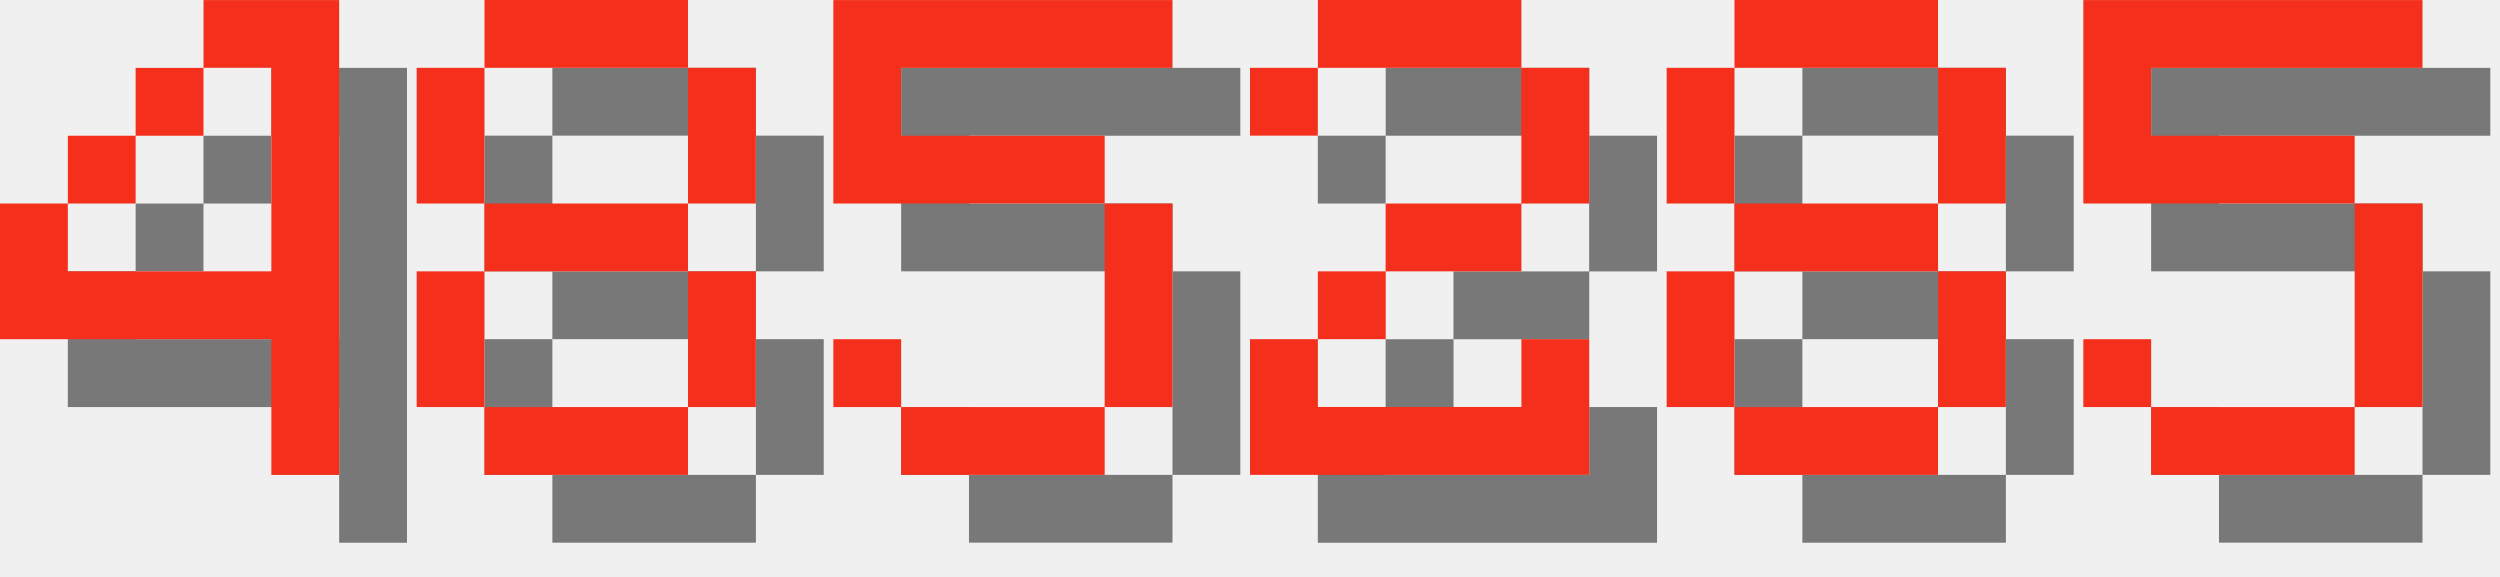
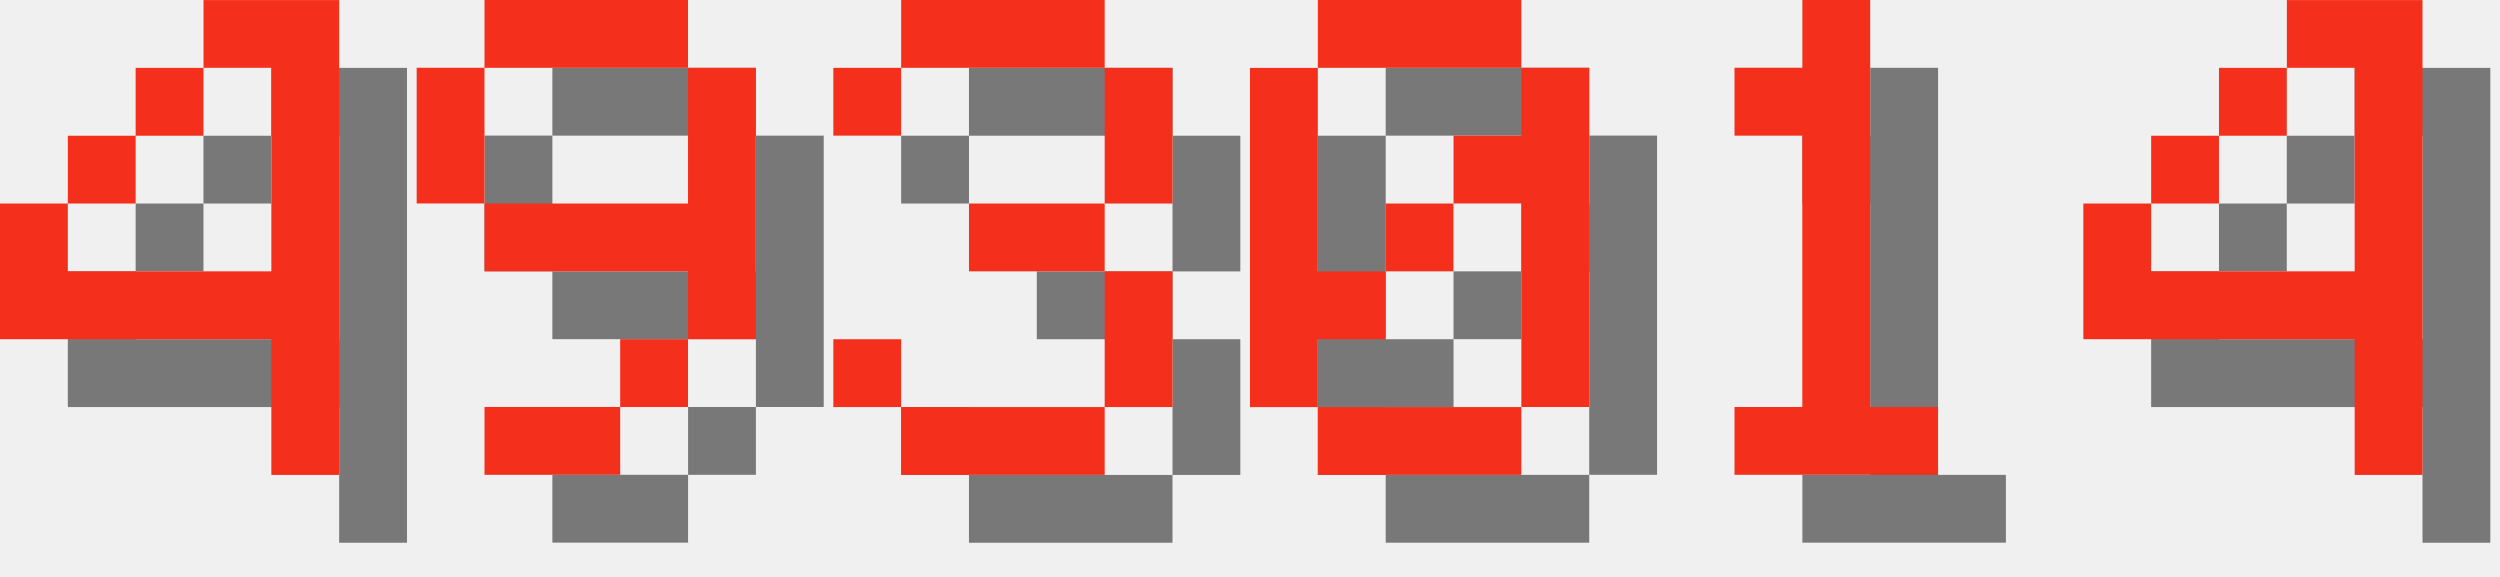
<svg xmlns="http://www.w3.org/2000/svg" version="1.1" width="156.0" height="36">
  <style>
        .text-foreground {
            fill: #F4301C;
        }
        .text-shadow {
            fill: #000000;
            fill-opacity: 0.5;
        }
    </style>
  <g class="digit" id="digit_4" transform="translate(0.0, 0), scale(4)">
    <path id="digit_4_shadow" class="text-shadow" d="m4.233 1.058v1.058h1.058v3.175h-3.175v-1.058h-1.058v2.117h4.233v2.117h1.058v-7.408h-2.117zm-2.117 3.175h1.058v-1.058h-1.058v1.058zm1.058-1.058h1.058v-1.058h-1.058v1.058z" fill-opacity=".5" style="paint-order:stroke fill markers" />
    <path id="digit_4_fg" class="text-foreground" d="m3.175 0v1.058h1.058v3.175h-3.175v-1.058h-1.058v2.117h4.233v2.117h1.058v-7.408h-2.117zm-2.117 3.175h1.058v-1.058h-1.058v1.058zm1.058-1.058h1.058v-1.058h-1.058v1.058z" fill="#fff" style="paint-order:stroke fill markers" />
  </g>
-   <g class="digit" id="digit_8" transform="translate(26.0, 0), scale(4)">
-     <path id="digit_8_shadow" class="text-shadow" d="m2.117 1.058v1.058h3.175v-1.058h-3.175zm3.175 1.058v2.117h1.058v-2.117h-1.058zm0 2.117h-3.175v1.058h3.175v-1.058zm0 1.058v2.117h1.058v-2.117h-1.058zm0 2.117h-3.175v1.058h3.175v-1.058zm-3.175 0v-2.117h-1.058v2.117h1.058zm0-3.175v-2.117h-1.058v2.117h1.058z" fill-opacity=".5" style="paint-order:stroke fill markers" />
-     <path id="digit_8_fg" class="text-foreground" d="m1.058 0v1.058h3.175v-1.058h-3.175zm3.175 1.058v2.117h1.058v-2.117h-1.058zm0 2.117h-3.175v1.058h3.175v-1.058zm0 1.058v2.117h1.058v-2.117h-1.058zm0 2.117h-3.175v1.058h3.175v-1.058zm-3.175 0v-2.117h-1.058v2.117h1.058zm0-3.175v-2.117h-1.058v2.117h1.058z" fill="#fff" style="paint-order:stroke fill markers" />
+   <g class="digit" id="digit_9" transform="translate(26.0, 0), scale(4)">
+     <path id="digit_9_shadow" class="text-shadow" d="m2.117 1.058v1.058h3.175v-1.058h-3.175zm3.175 1.058v2.117h-3.175v1.058h3.175v1.058h1.058v-4.233h-1.058zm0 4.233h-1.058v1.058h1.058v-1.058zm-1.058 1.058h-2.117v1.058h2.117v-1.058zm-2.117-3.175v-2.117h-1.058v2.117h1.058z" fill-opacity=".5" style="paint-order:stroke fill markers" />
+     <path id="digit_9_fg" class="text-foreground" d="m1.058 0v1.058h3.175v-1.058h-3.175zm3.175 1.058v2.117h-3.175v1.058h3.175v1.058h1.058v-4.233h-1.058zm0 4.233h-1.058v1.058h1.058v-1.058zm-1.058 1.058h-2.117v1.058h2.117v-1.058zm-2.117-3.175v-2.117h-1.058v2.117h1.058z" fill="#fff" style="paint-order:stroke fill markers" />
  </g>
-   <g class="digit" id="digit_5" transform="translate(52.0, 0), scale(4)">
-     <path id="digit_5_shadow" class="text-shadow" d="m1.058 1.058v3.175h4.233v3.175h-3.175v-1.058h-1.058v1.058h1.058v1.058h3.175v-1.058h1.058v-3.175h-1.058v-1.058h-3.175v-1.058h4.233v-1.058h-5.292z" fill-opacity=".5" style="paint-order:stroke fill markers" />
-     <path id="digit_5_fg" class="text-foreground" d="m0 0v3.175h4.233v3.175h-3.175v-1.058h-1.058v1.058h1.058v1.058h3.175v-1.058h1.058v-3.175h-1.058v-1.058h-3.175v-1.058h4.233v-1.058h-5.292z" fill="#fff" style="paint-order:stroke fill markers" />
+   <g class="digit" id="digit_3" transform="translate(52.0, 0), scale(4)">
+     <path id="digit_3_shadow" class="text-shadow" d="m1.058 2.117v1.058h1.058v-1.058h3.175v2.117h-2.117v1.058h2.117v2.117h-3.175v-1.058h-1.058v1.058h1.058v1.058h3.175v-1.058h1.058v-2.117h-1.058v-1.058h1.058v-2.117h-1.058v-1.058h-3.175v1.058h-1.058z" fill-opacity=".5" style="paint-order:stroke fill markers" />
+     <path id="digit_3_fg" class="text-foreground" d="m0 1.058v1.058h1.058v-1.058h3.175v2.117h-2.117v1.058h2.117v2.117h-3.175v-1.058h-1.058v1.058h1.058v1.058h3.175v-1.058h1.058v-2.117h-1.058v-1.058h1.058v-2.117h-1.058v-1.058h-3.175v1.058h-1.058z" fill="#fff" style="paint-order:stroke fill markers" />
  </g>
-   <g class="digit" id="digit_2" transform="translate(78.0, 0), scale(4)">
-     <path id="digit_2_shadow" class="text-shadow" d="m1.058 2.117v1.058h1.058v-1.058h3.175v2.117h-2.117v1.058h-1.058v1.058h-1.058v2.117h5.292v-2.117h-1.058v1.058h-3.175v-1.058h1.058v-1.058h2.117v-1.058h1.058v-2.117h-1.058v-1.058h-3.175v1.058h-1.058z" fill-opacity=".5" style="paint-order:stroke fill markers" />
-     <path id="digit_2_fg" class="text-foreground" d="m0 1.058v1.058h1.058v-1.058h3.175v2.117h-2.117v1.058h-1.058v1.058h-1.058v2.117h5.292v-2.117h-1.058v1.058h-3.175v-1.058h1.058v-1.058h2.117v-1.058h1.058v-2.117h-1.058v-1.058h-3.175v1.058h-1.058z" fill="#fff" style="paint-order:stroke fill markers" />
+   <g class="digit" id="digit_0" transform="translate(78.0, 0), scale(4)">
+     <path id="digit_0_shadow" class="text-shadow" d="m2.117 1.058v1.058h3.175v-1.058h-3.175zm3.175 1.058v1.058h-1.058v1.058h1.058v3.175h1.058v-5.292h-1.058zm0 5.292h-3.175v1.058h3.175v-1.058zm-3.175 0v-1.058h1.058v-1.058h-1.058v-3.175h-1.058v5.292h1.058zm1.058-2.117h1.058v-1.058h-1.058v1.058z" fill-opacity=".5" style="paint-order:stroke fill markers" />
+     <path id="digit_0_fg" class="text-foreground" d="m1.058 0v1.058h3.175v-1.058h-3.175zm3.175 1.058v1.058h-1.058v1.058h1.058v3.175h1.058v-5.292h-1.058zm0 5.292h-3.175v1.058h3.175v-1.058zm-3.175 0v-1.058h1.058v-1.058h-1.058v-3.175h-1.058v5.292h1.058zm1.058-2.117h1.058v-1.058h-1.058v1.058z" fill="#fff" style="paint-order:stroke fill markers" />
  </g>
-   <g class="digit" id="digit_8" transform="translate(104.0, 0), scale(4)">
-     <path id="digit_8_shadow" class="text-shadow" d="m2.117 1.058v1.058h3.175v-1.058h-3.175zm3.175 1.058v2.117h1.058v-2.117h-1.058zm0 2.117h-3.175v1.058h3.175v-1.058zm0 1.058v2.117h1.058v-2.117h-1.058zm0 2.117h-3.175v1.058h3.175v-1.058zm-3.175 0v-2.117h-1.058v2.117h1.058zm0-3.175v-2.117h-1.058v2.117h1.058z" fill-opacity=".5" style="paint-order:stroke fill markers" />
-     <path id="digit_8_fg" class="text-foreground" d="m1.058 0v1.058h3.175v-1.058h-3.175zm3.175 1.058v2.117h1.058v-2.117h-1.058zm0 2.117h-3.175v1.058h3.175v-1.058zm0 1.058v2.117h1.058v-2.117h-1.058zm0 2.117h-3.175v1.058h3.175v-1.058zm-3.175 0v-2.117h-1.058v2.117h1.058zm0-3.175v-2.117h-1.058v2.117h1.058z" fill="#fff" style="paint-order:stroke fill markers" />
+   <g class="digit" id="digit_1" transform="translate(104.0, 0), scale(4)">
+     <path id="digit_1_shadow" class="text-shadow" d="m2.117 2.117v1.058h1.058v4.233h-1.058v1.058h3.175v-1.058h-1.058v-6.35h-1.058v1.058h-1.058z" fill-opacity=".5" style="paint-order:stroke fill markers" />
+     <path id="digit_1_fg" class="text-foreground" d="m1.058 1.058v1.058h1.058v4.233h-1.058v1.058h3.175v-1.058h-1.058v-6.35h-1.058v1.058h-1.058z" fill="#fff" style="paint-order:stroke fill markers" />
  </g>
-   <g class="digit" id="digit_5" transform="translate(130.0, 0), scale(4)">
-     <path id="digit_5_shadow" class="text-shadow" d="m1.058 1.058v3.175h4.233v3.175h-3.175v-1.058h-1.058v1.058h1.058v1.058h3.175v-1.058h1.058v-3.175h-1.058v-1.058h-3.175v-1.058h4.233v-1.058h-5.292z" fill-opacity=".5" style="paint-order:stroke fill markers" />
-     <path id="digit_5_fg" class="text-foreground" d="m0 0v3.175h4.233v3.175h-3.175v-1.058h-1.058v1.058h1.058v1.058h3.175v-1.058h1.058v-3.175h-1.058v-1.058h-3.175v-1.058h4.233v-1.058h-5.292z" fill="#fff" style="paint-order:stroke fill markers" />
+   <g class="digit" id="digit_4" transform="translate(130.0, 0), scale(4)">
+     <path id="digit_4_shadow" class="text-shadow" d="m4.233 1.058v1.058h1.058v3.175h-3.175v-1.058h-1.058v2.117h4.233v2.117h1.058v-7.408h-2.117zm-2.117 3.175h1.058v-1.058h-1.058v1.058zm1.058-1.058h1.058v-1.058h-1.058v1.058z" fill-opacity=".5" style="paint-order:stroke fill markers" />
+     <path id="digit_4_fg" class="text-foreground" d="m3.175 0v1.058h1.058v3.175h-3.175v-1.058h-1.058v2.117h4.233v2.117h1.058v-7.408h-2.117zm-2.117 3.175h1.058v-1.058h-1.058v1.058zm1.058-1.058h1.058v-1.058h-1.058v1.058z" fill="#fff" style="paint-order:stroke fill markers" />
  </g>
</svg>
